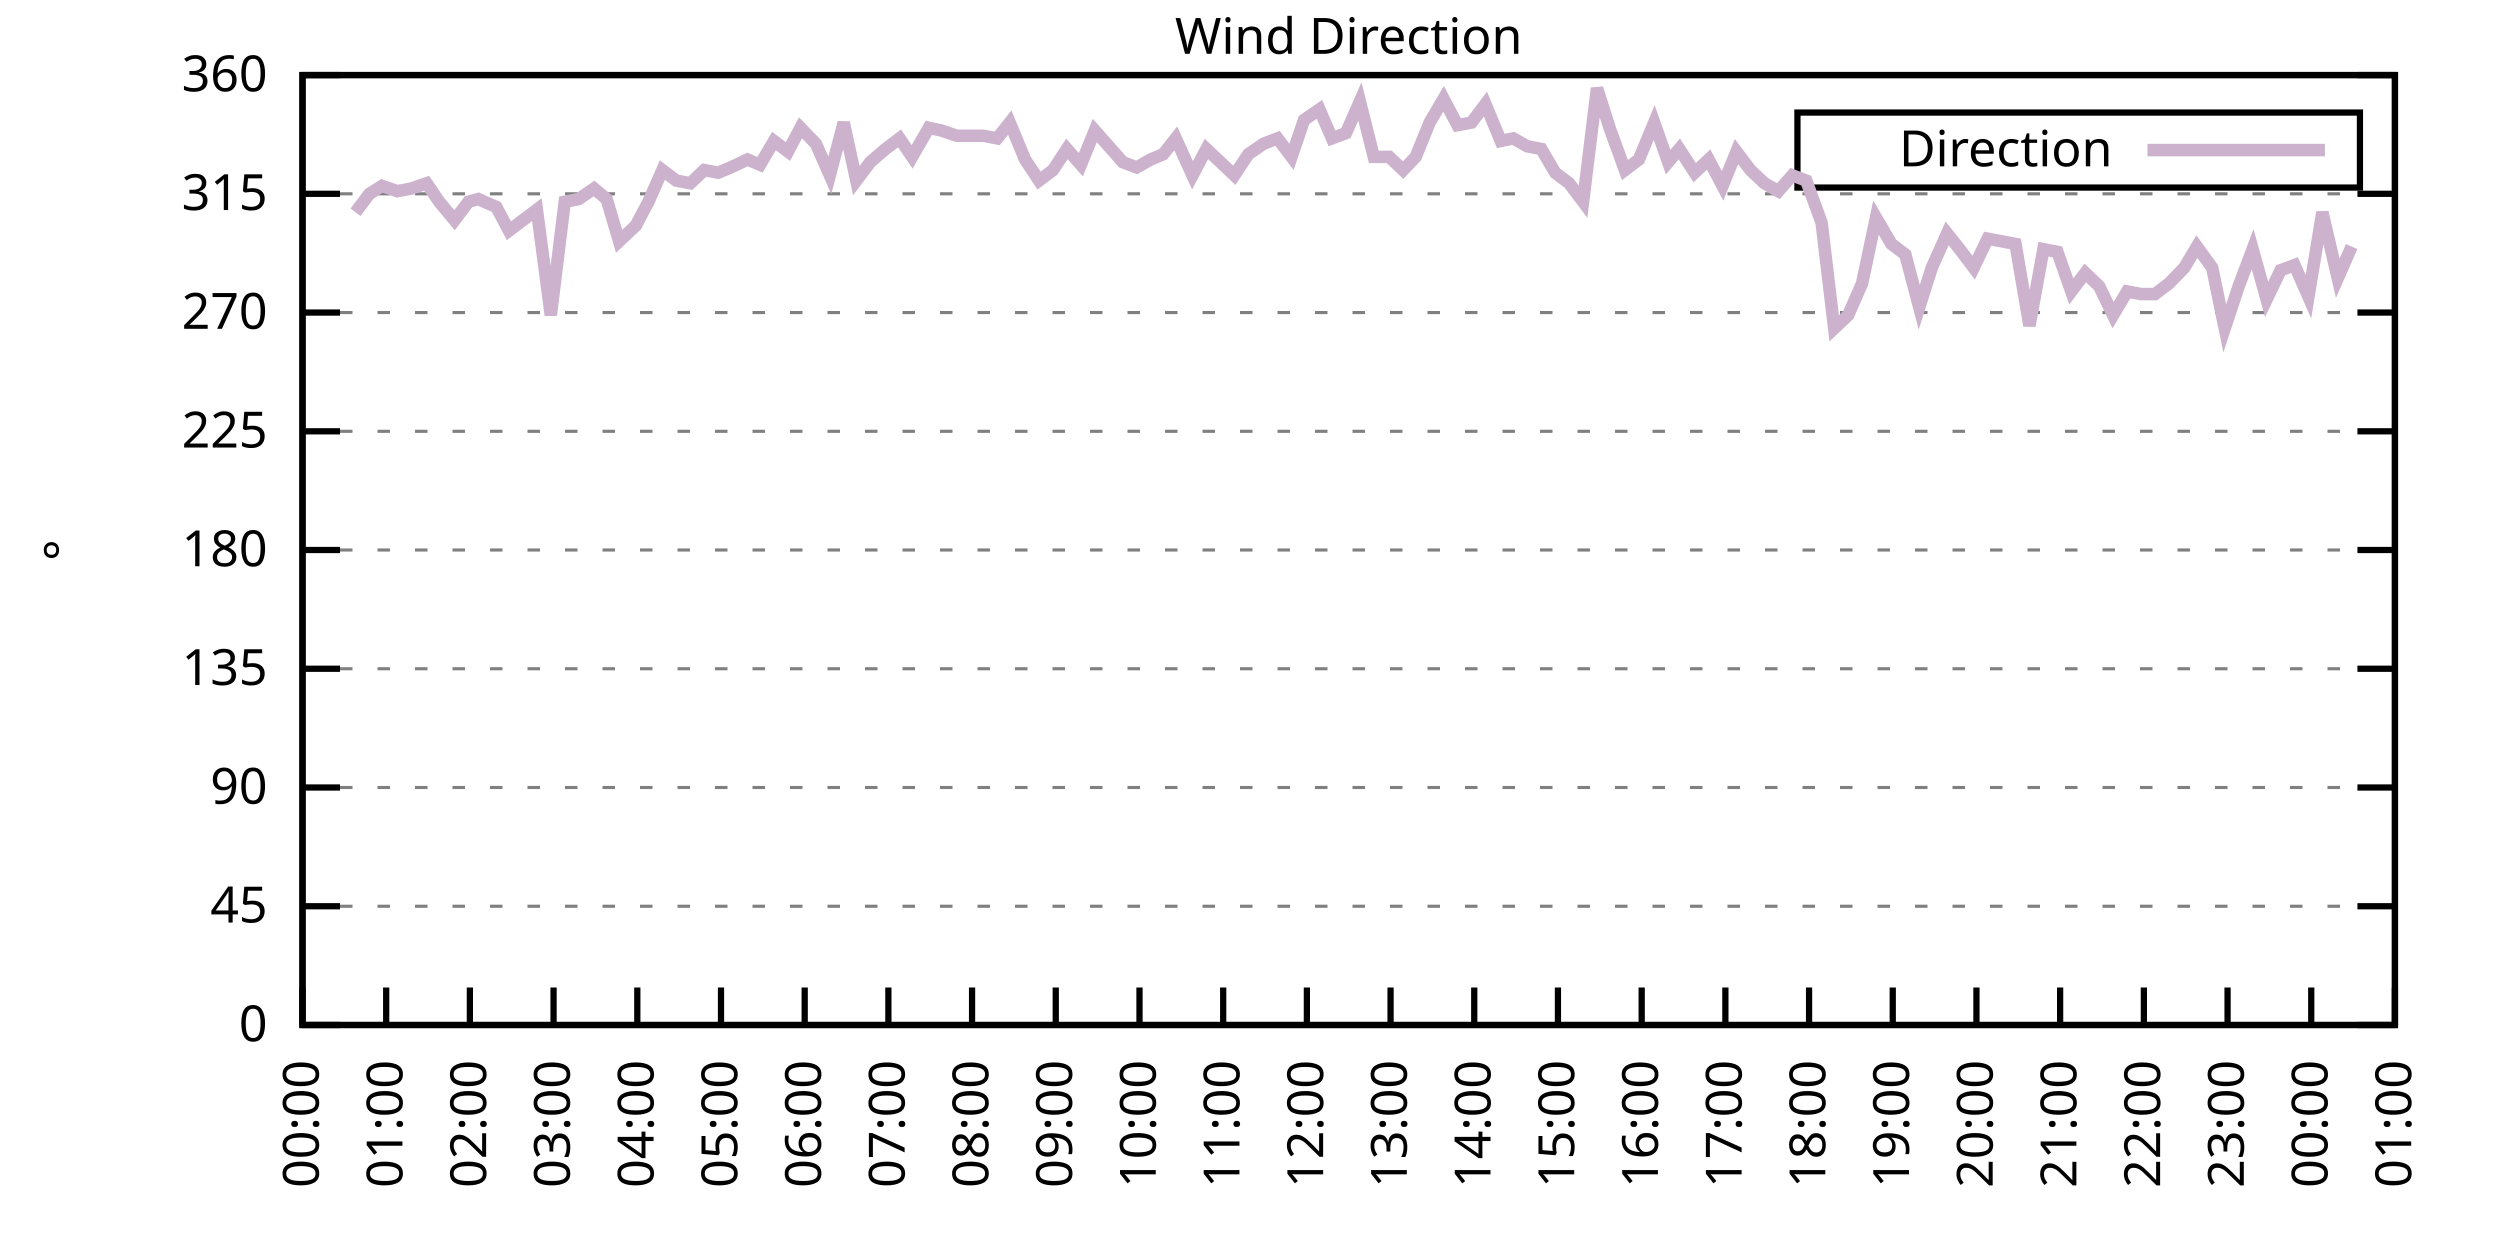
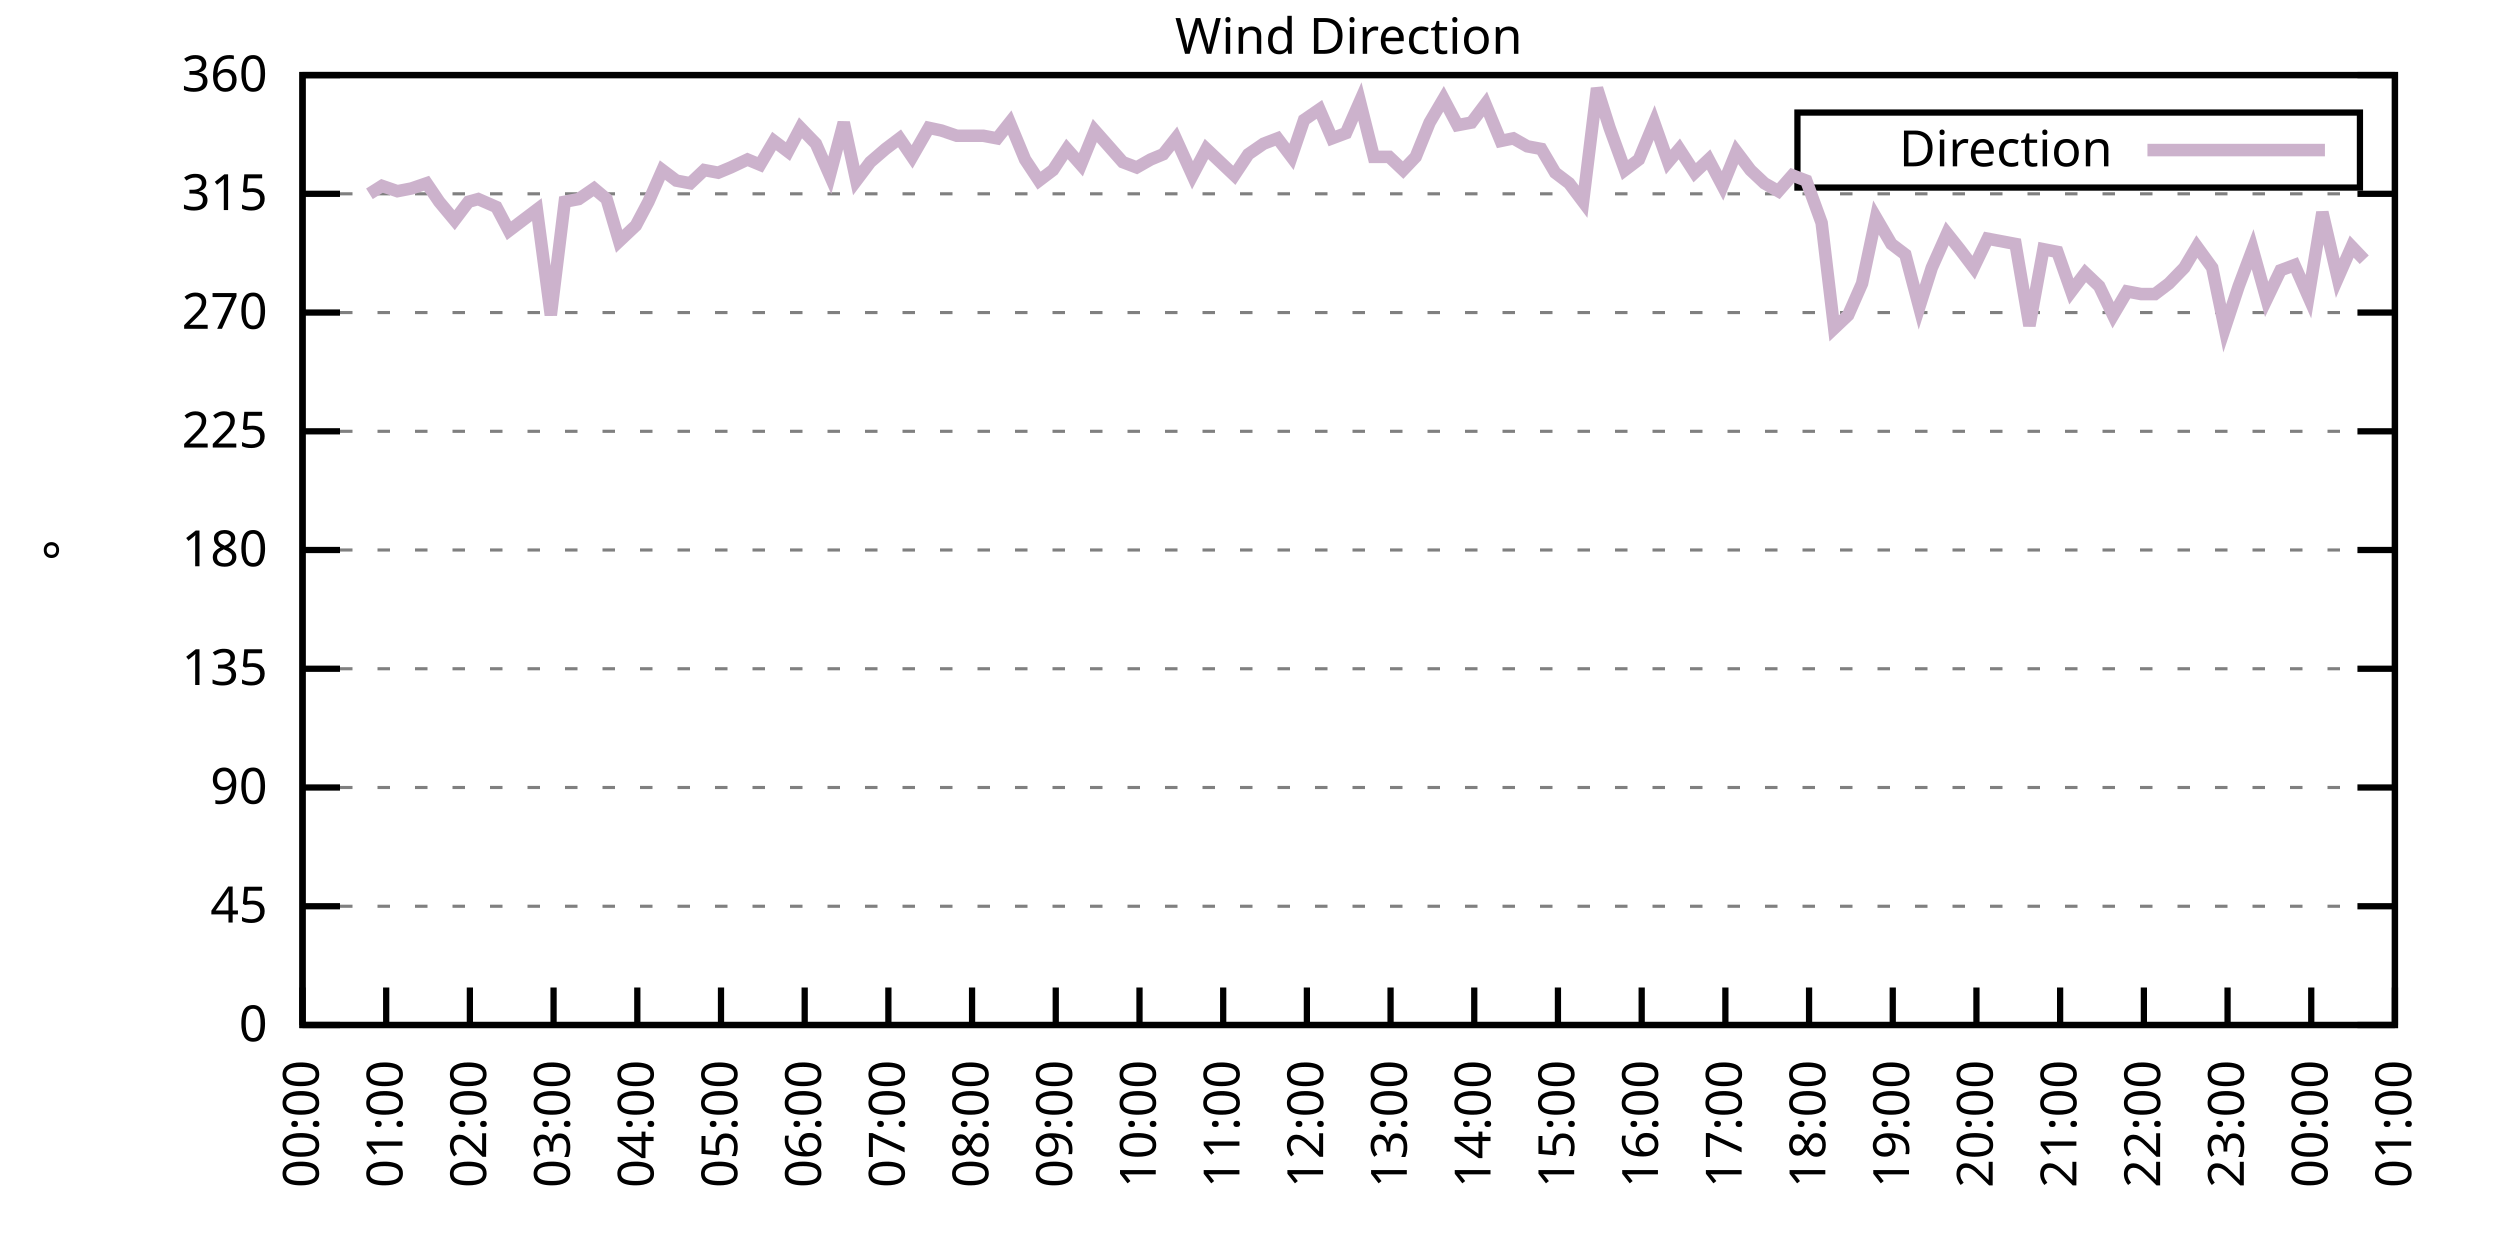
<svg xmlns="http://www.w3.org/2000/svg" xmlns:xlink="http://www.w3.org/1999/xlink" width="400" height="200" viewBox="0 0 400 200">
  <g id="gnuplot_canvas">
    <rect x="0" y="0" width="400" height="200" fill="none" />
    <defs>
      <circle id="gpDot" r="0.5" stroke-width="0.5" stroke="currentColor" />
      <path id="gpPt0" stroke-width="0.333" stroke="currentColor" d="M-1,0 h2 M0,-1 v2" />
      <path id="gpPt1" stroke-width="0.333" stroke="currentColor" d="M-1,-1 L1,1 M1,-1 L-1,1" />
      <path id="gpPt2" stroke-width="0.333" stroke="currentColor" d="M-1,0 L1,0 M0,-1 L0,1 M-1,-1 L1,1 M-1,1 L1,-1" />
      <rect id="gpPt3" stroke-width="0.333" stroke="currentColor" x="-1" y="-1" width="2" height="2" />
      <rect id="gpPt4" stroke-width="0.333" stroke="currentColor" fill="currentColor" x="-1" y="-1" width="2" height="2" />
      <circle id="gpPt5" stroke-width="0.333" stroke="currentColor" cx="0" cy="0" r="1" />
      <use xlink:href="#gpPt5" id="gpPt6" fill="currentColor" stroke="none" />
      <path id="gpPt7" stroke-width="0.333" stroke="currentColor" d="M0,-1.33 L-1.33,0.67 L1.33,0.67 z" />
      <use xlink:href="#gpPt7" id="gpPt8" fill="currentColor" stroke="none" />
      <use xlink:href="#gpPt7" id="gpPt9" stroke="currentColor" transform="rotate(180)" />
      <use xlink:href="#gpPt9" id="gpPt10" fill="currentColor" stroke="none" />
      <use xlink:href="#gpPt3" id="gpPt11" stroke="currentColor" transform="rotate(45)" />
      <use xlink:href="#gpPt11" id="gpPt12" fill="currentColor" stroke="none" />
      <path id="gpPt13" stroke-width="0.333" stroke="currentColor" d="M0,1.330 L1.265,0.411 L0.782,-1.067 L-0.782,-1.076 L-1.265,0.411 z" />
      <use xlink:href="#gpPt13" id="gpPt14" fill="currentColor" stroke="none" />
      <filter id="textbox" filterUnits="objectBoundingBox" x="0" y="0" height="1" width="1">
        <feFlood flood-color="white" flood-opacity="1" result="bgnd" />
        <feComposite in="SourceGraphic" in2="bgnd" operator="atop" />
      </filter>
      <filter id="greybox" filterUnits="objectBoundingBox" x="0" y="0" height="1" width="1">
        <feFlood flood-color="lightgrey" flood-opacity="1" result="grey" />
        <feComposite in="SourceGraphic" in2="grey" operator="atop" />
      </filter>
    </defs>
    <g fill="none" color="white" stroke="currentColor" stroke-width="1.00" stroke-linecap="butt" stroke-linejoin="miter">
</g>
    <g fill="none" color="black" stroke="currentColor" stroke-width="1.00" stroke-linecap="butt" stroke-linejoin="miter">
      <g stroke="none" shape-rendering="crispEdges">
        <polygon fill="rgb(255, 255, 255)" points="48.40,164.00 383.18,164.00 383.18,12.02 48.40,12.02 " />
      </g>
    </g>
    <g fill="none" color="black" stroke="currentColor" stroke-width="1.00" stroke-linecap="butt" stroke-linejoin="miter">
</g>
    <g fill="none" color="black" stroke="black" stroke-width="0.50" stroke-linecap="butt" stroke-linejoin="miter">
</g>
    <g fill="none" color="gray" stroke="currentColor" stroke-width="0.50" stroke-linecap="butt" stroke-linejoin="miter">
      <path stroke="gray" stroke-dasharray="2,4" class="gridline" d="M48.40,164.00 L383.19,164.00  " />
    </g>
    <g fill="none" color="gray" stroke="gray" stroke-width="1.00" stroke-linecap="butt" stroke-linejoin="miter">
</g>
    <g fill="none" color="black" stroke="currentColor" stroke-width="1.00" stroke-linecap="butt" stroke-linejoin="miter">
      <path stroke="black" d="M48.40,164.00 L54.40,164.00 M383.19,164.00 L377.19,164.00  " />
      <g transform="translate(42.80,166.60)" stroke="none" fill="black" font-family="Sans" font-size="8.00" text-anchor="end">
        <text>
          <tspan font-family="Sans"> 0</tspan>
        </text>
      </g>
    </g>
    <g fill="none" color="black" stroke="currentColor" stroke-width="1.00" stroke-linecap="butt" stroke-linejoin="miter">
</g>
    <g fill="none" color="black" stroke="black" stroke-width="0.50" stroke-linecap="butt" stroke-linejoin="miter">
</g>
    <g fill="none" color="gray" stroke="currentColor" stroke-width="0.50" stroke-linecap="butt" stroke-linejoin="miter">
      <path stroke="gray" stroke-dasharray="2,4" class="gridline" d="M48.40,145.00 L383.19,145.00  " />
    </g>
    <g fill="none" color="gray" stroke="gray" stroke-width="1.00" stroke-linecap="butt" stroke-linejoin="miter">
</g>
    <g fill="none" color="black" stroke="currentColor" stroke-width="1.00" stroke-linecap="butt" stroke-linejoin="miter">
      <path stroke="black" d="M48.40,145.00 L54.40,145.00 M383.19,145.00 L377.19,145.00  " />
      <g transform="translate(42.80,147.60)" stroke="none" fill="black" font-family="Sans" font-size="8.00" text-anchor="end">
        <text>
          <tspan font-family="Sans"> 45</tspan>
        </text>
      </g>
    </g>
    <g fill="none" color="black" stroke="currentColor" stroke-width="1.00" stroke-linecap="butt" stroke-linejoin="miter">
</g>
    <g fill="none" color="black" stroke="black" stroke-width="0.50" stroke-linecap="butt" stroke-linejoin="miter">
</g>
    <g fill="none" color="gray" stroke="currentColor" stroke-width="0.50" stroke-linecap="butt" stroke-linejoin="miter">
      <path stroke="gray" stroke-dasharray="2,4" class="gridline" d="M48.40,126.00 L383.19,126.00  " />
    </g>
    <g fill="none" color="gray" stroke="gray" stroke-width="1.00" stroke-linecap="butt" stroke-linejoin="miter">
</g>
    <g fill="none" color="black" stroke="currentColor" stroke-width="1.00" stroke-linecap="butt" stroke-linejoin="miter">
      <path stroke="black" d="M48.40,126.00 L54.40,126.00 M383.19,126.00 L377.19,126.00  " />
      <g transform="translate(42.80,128.60)" stroke="none" fill="black" font-family="Sans" font-size="8.00" text-anchor="end">
        <text>
          <tspan font-family="Sans"> 90</tspan>
        </text>
      </g>
    </g>
    <g fill="none" color="black" stroke="currentColor" stroke-width="1.00" stroke-linecap="butt" stroke-linejoin="miter">
</g>
    <g fill="none" color="black" stroke="black" stroke-width="0.50" stroke-linecap="butt" stroke-linejoin="miter">
</g>
    <g fill="none" color="gray" stroke="currentColor" stroke-width="0.50" stroke-linecap="butt" stroke-linejoin="miter">
      <path stroke="gray" stroke-dasharray="2,4" class="gridline" d="M48.40,107.00 L383.19,107.00  " />
    </g>
    <g fill="none" color="gray" stroke="gray" stroke-width="1.00" stroke-linecap="butt" stroke-linejoin="miter">
</g>
    <g fill="none" color="black" stroke="currentColor" stroke-width="1.00" stroke-linecap="butt" stroke-linejoin="miter">
      <path stroke="black" d="M48.40,107.00 L54.40,107.00 M383.19,107.00 L377.19,107.00  " />
      <g transform="translate(42.80,109.60)" stroke="none" fill="black" font-family="Sans" font-size="8.00" text-anchor="end">
        <text>
          <tspan font-family="Sans"> 135</tspan>
        </text>
      </g>
    </g>
    <g fill="none" color="black" stroke="currentColor" stroke-width="1.00" stroke-linecap="butt" stroke-linejoin="miter">
</g>
    <g fill="none" color="black" stroke="black" stroke-width="0.50" stroke-linecap="butt" stroke-linejoin="miter">
</g>
    <g fill="none" color="gray" stroke="currentColor" stroke-width="0.50" stroke-linecap="butt" stroke-linejoin="miter">
      <path stroke="gray" stroke-dasharray="2,4" class="gridline" d="M48.40,88.00 L383.19,88.00  " />
    </g>
    <g fill="none" color="gray" stroke="gray" stroke-width="1.00" stroke-linecap="butt" stroke-linejoin="miter">
</g>
    <g fill="none" color="black" stroke="currentColor" stroke-width="1.00" stroke-linecap="butt" stroke-linejoin="miter">
      <path stroke="black" d="M48.40,88.00 L54.40,88.00 M383.19,88.00 L377.19,88.00  " />
      <g transform="translate(42.80,90.60)" stroke="none" fill="black" font-family="Sans" font-size="8.00" text-anchor="end">
        <text>
          <tspan font-family="Sans"> 180</tspan>
        </text>
      </g>
    </g>
    <g fill="none" color="black" stroke="currentColor" stroke-width="1.00" stroke-linecap="butt" stroke-linejoin="miter">
</g>
    <g fill="none" color="black" stroke="black" stroke-width="0.50" stroke-linecap="butt" stroke-linejoin="miter">
</g>
    <g fill="none" color="gray" stroke="currentColor" stroke-width="0.50" stroke-linecap="butt" stroke-linejoin="miter">
      <path stroke="gray" stroke-dasharray="2,4" class="gridline" d="M48.40,69.01 L383.19,69.01  " />
    </g>
    <g fill="none" color="gray" stroke="gray" stroke-width="1.00" stroke-linecap="butt" stroke-linejoin="miter">
</g>
    <g fill="none" color="black" stroke="currentColor" stroke-width="1.00" stroke-linecap="butt" stroke-linejoin="miter">
      <path stroke="black" d="M48.40,69.01 L54.40,69.01 M383.19,69.01 L377.19,69.01  " />
      <g transform="translate(42.80,71.61)" stroke="none" fill="black" font-family="Sans" font-size="8.00" text-anchor="end">
        <text>
          <tspan font-family="Sans"> 225</tspan>
        </text>
      </g>
    </g>
    <g fill="none" color="black" stroke="currentColor" stroke-width="1.00" stroke-linecap="butt" stroke-linejoin="miter">
</g>
    <g fill="none" color="black" stroke="black" stroke-width="0.50" stroke-linecap="butt" stroke-linejoin="miter">
</g>
    <g fill="none" color="gray" stroke="currentColor" stroke-width="0.50" stroke-linecap="butt" stroke-linejoin="miter">
      <path stroke="gray" stroke-dasharray="2,4" class="gridline" d="M48.40,50.01 L383.19,50.01  " />
    </g>
    <g fill="none" color="gray" stroke="gray" stroke-width="1.00" stroke-linecap="butt" stroke-linejoin="miter">
</g>
    <g fill="none" color="black" stroke="currentColor" stroke-width="1.00" stroke-linecap="butt" stroke-linejoin="miter">
      <path stroke="black" d="M48.40,50.01 L54.40,50.01 M383.19,50.01 L377.19,50.01  " />
      <g transform="translate(42.80,52.61)" stroke="none" fill="black" font-family="Sans" font-size="8.00" text-anchor="end">
        <text>
          <tspan font-family="Sans"> 270</tspan>
        </text>
      </g>
    </g>
    <g fill="none" color="black" stroke="currentColor" stroke-width="1.00" stroke-linecap="butt" stroke-linejoin="miter">
</g>
    <g fill="none" color="black" stroke="black" stroke-width="0.50" stroke-linecap="butt" stroke-linejoin="miter">
</g>
    <g fill="none" color="gray" stroke="currentColor" stroke-width="0.50" stroke-linecap="butt" stroke-linejoin="miter">
      <path stroke="gray" stroke-dasharray="2,4" class="gridline" d="M48.40,31.01 L383.19,31.01  " />
    </g>
    <g fill="none" color="gray" stroke="gray" stroke-width="1.00" stroke-linecap="butt" stroke-linejoin="miter">
</g>
    <g fill="none" color="black" stroke="currentColor" stroke-width="1.00" stroke-linecap="butt" stroke-linejoin="miter">
      <path stroke="black" d="M48.40,31.01 L54.40,31.01 M383.19,31.01 L377.19,31.01  " />
      <g transform="translate(42.80,33.61)" stroke="none" fill="black" font-family="Sans" font-size="8.00" text-anchor="end">
        <text>
          <tspan font-family="Sans"> 315</tspan>
        </text>
      </g>
    </g>
    <g fill="none" color="black" stroke="currentColor" stroke-width="1.00" stroke-linecap="butt" stroke-linejoin="miter">
</g>
    <g fill="none" color="black" stroke="black" stroke-width="0.50" stroke-linecap="butt" stroke-linejoin="miter">
</g>
    <g fill="none" color="gray" stroke="currentColor" stroke-width="0.50" stroke-linecap="butt" stroke-linejoin="miter">
      <path stroke="gray" stroke-dasharray="2,4" class="gridline" d="M48.40,12.01 L383.19,12.01  " />
    </g>
    <g fill="none" color="gray" stroke="gray" stroke-width="1.00" stroke-linecap="butt" stroke-linejoin="miter">
</g>
    <g fill="none" color="black" stroke="currentColor" stroke-width="1.00" stroke-linecap="butt" stroke-linejoin="miter">
      <path stroke="black" d="M48.40,12.01 L54.40,12.01 M383.19,12.01 L377.19,12.01  " />
      <g transform="translate(42.80,14.61)" stroke="none" fill="black" font-family="Sans" font-size="8.00" text-anchor="end">
        <text>
          <tspan font-family="Sans"> 360</tspan>
        </text>
      </g>
    </g>
    <g fill="none" color="black" stroke="currentColor" stroke-width="1.00" stroke-linecap="butt" stroke-linejoin="miter">
      <path stroke="black" d="M48.40,164.00 L48.40,158.00  " />
      <g transform="translate(51.00,169.60) rotate(270.00)" stroke="none" fill="black" font-family="Sans" font-size="8.00" text-anchor="end">
        <text>
          <tspan font-family="Sans">00:00</tspan>
        </text>
      </g>
    </g>
    <g fill="none" color="black" stroke="currentColor" stroke-width="1.00" stroke-linecap="butt" stroke-linejoin="miter">
      <path stroke="black" d="M61.79,164.00 L61.79,158.00  " />
      <g transform="translate(64.39,169.60) rotate(270.00)" stroke="none" fill="black" font-family="Sans" font-size="8.00" text-anchor="end">
        <text>
          <tspan font-family="Sans">01:00</tspan>
        </text>
      </g>
    </g>
    <g fill="none" color="black" stroke="currentColor" stroke-width="1.00" stroke-linecap="butt" stroke-linejoin="miter">
      <path stroke="black" d="M75.18,164.00 L75.18,158.00  " />
      <g transform="translate(77.78,169.60) rotate(270.00)" stroke="none" fill="black" font-family="Sans" font-size="8.00" text-anchor="end">
        <text>
          <tspan font-family="Sans">02:00</tspan>
        </text>
      </g>
    </g>
    <g fill="none" color="black" stroke="currentColor" stroke-width="1.00" stroke-linecap="butt" stroke-linejoin="miter">
      <path stroke="black" d="M88.57,164.00 L88.57,158.00  " />
      <g transform="translate(91.17,169.60) rotate(270.00)" stroke="none" fill="black" font-family="Sans" font-size="8.00" text-anchor="end">
        <text>
          <tspan font-family="Sans">03:00</tspan>
        </text>
      </g>
    </g>
    <g fill="none" color="black" stroke="currentColor" stroke-width="1.00" stroke-linecap="butt" stroke-linejoin="miter">
      <path stroke="black" d="M101.97,164.00 L101.97,158.00  " />
      <g transform="translate(104.57,169.60) rotate(270.00)" stroke="none" fill="black" font-family="Sans" font-size="8.00" text-anchor="end">
        <text>
          <tspan font-family="Sans">04:00</tspan>
        </text>
      </g>
    </g>
    <g fill="none" color="black" stroke="currentColor" stroke-width="1.00" stroke-linecap="butt" stroke-linejoin="miter">
      <path stroke="black" d="M115.36,164.00 L115.36,158.00  " />
      <g transform="translate(117.96,169.60) rotate(270.00)" stroke="none" fill="black" font-family="Sans" font-size="8.00" text-anchor="end">
        <text>
          <tspan font-family="Sans">05:00</tspan>
        </text>
      </g>
    </g>
    <g fill="none" color="black" stroke="currentColor" stroke-width="1.00" stroke-linecap="butt" stroke-linejoin="miter">
      <path stroke="black" d="M128.75,164.00 L128.75,158.00  " />
      <g transform="translate(131.35,169.60) rotate(270.00)" stroke="none" fill="black" font-family="Sans" font-size="8.00" text-anchor="end">
        <text>
          <tspan font-family="Sans">06:00</tspan>
        </text>
      </g>
    </g>
    <g fill="none" color="black" stroke="currentColor" stroke-width="1.00" stroke-linecap="butt" stroke-linejoin="miter">
      <path stroke="black" d="M142.14,164.00 L142.14,158.00  " />
      <g transform="translate(144.74,169.60) rotate(270.00)" stroke="none" fill="black" font-family="Sans" font-size="8.00" text-anchor="end">
        <text>
          <tspan font-family="Sans">07:00</tspan>
        </text>
      </g>
    </g>
    <g fill="none" color="black" stroke="currentColor" stroke-width="1.00" stroke-linecap="butt" stroke-linejoin="miter">
      <path stroke="black" d="M155.53,164.00 L155.53,158.00  " />
      <g transform="translate(158.13,169.60) rotate(270.00)" stroke="none" fill="black" font-family="Sans" font-size="8.00" text-anchor="end">
        <text>
          <tspan font-family="Sans">08:00</tspan>
        </text>
      </g>
    </g>
    <g fill="none" color="black" stroke="currentColor" stroke-width="1.00" stroke-linecap="butt" stroke-linejoin="miter">
      <path stroke="black" d="M168.92,164.00 L168.92,158.00  " />
      <g transform="translate(171.52,169.60) rotate(270.00)" stroke="none" fill="black" font-family="Sans" font-size="8.00" text-anchor="end">
        <text>
          <tspan font-family="Sans">09:00</tspan>
        </text>
      </g>
    </g>
    <g fill="none" color="black" stroke="currentColor" stroke-width="1.00" stroke-linecap="butt" stroke-linejoin="miter">
      <path stroke="black" d="M182.32,164.00 L182.32,158.00  " />
      <g transform="translate(184.92,169.60) rotate(270.00)" stroke="none" fill="black" font-family="Sans" font-size="8.00" text-anchor="end">
        <text>
          <tspan font-family="Sans">10:00</tspan>
        </text>
      </g>
    </g>
    <g fill="none" color="black" stroke="currentColor" stroke-width="1.00" stroke-linecap="butt" stroke-linejoin="miter">
      <path stroke="black" d="M195.71,164.00 L195.71,158.00  " />
      <g transform="translate(198.31,169.60) rotate(270.00)" stroke="none" fill="black" font-family="Sans" font-size="8.00" text-anchor="end">
        <text>
          <tspan font-family="Sans">11:00</tspan>
        </text>
      </g>
    </g>
    <g fill="none" color="black" stroke="currentColor" stroke-width="1.00" stroke-linecap="butt" stroke-linejoin="miter">
      <path stroke="black" d="M209.10,164.00 L209.10,158.00  " />
      <g transform="translate(211.70,169.60) rotate(270.00)" stroke="none" fill="black" font-family="Sans" font-size="8.00" text-anchor="end">
        <text>
          <tspan font-family="Sans">12:00</tspan>
        </text>
      </g>
    </g>
    <g fill="none" color="black" stroke="currentColor" stroke-width="1.00" stroke-linecap="butt" stroke-linejoin="miter">
      <path stroke="black" d="M222.49,164.00 L222.49,158.00  " />
      <g transform="translate(225.09,169.60) rotate(270.00)" stroke="none" fill="black" font-family="Sans" font-size="8.00" text-anchor="end">
        <text>
          <tspan font-family="Sans">13:00</tspan>
        </text>
      </g>
    </g>
    <g fill="none" color="black" stroke="currentColor" stroke-width="1.00" stroke-linecap="butt" stroke-linejoin="miter">
      <path stroke="black" d="M235.88,164.00 L235.88,158.00  " />
      <g transform="translate(238.48,169.60) rotate(270.00)" stroke="none" fill="black" font-family="Sans" font-size="8.00" text-anchor="end">
        <text>
          <tspan font-family="Sans">14:00</tspan>
        </text>
      </g>
    </g>
    <g fill="none" color="black" stroke="currentColor" stroke-width="1.00" stroke-linecap="butt" stroke-linejoin="miter">
      <path stroke="black" d="M249.27,164.00 L249.27,158.00  " />
      <g transform="translate(251.87,169.60) rotate(270.00)" stroke="none" fill="black" font-family="Sans" font-size="8.00" text-anchor="end">
        <text>
          <tspan font-family="Sans">15:00</tspan>
        </text>
      </g>
    </g>
    <g fill="none" color="black" stroke="currentColor" stroke-width="1.00" stroke-linecap="butt" stroke-linejoin="miter">
      <path stroke="black" d="M262.67,164.00 L262.67,158.00  " />
      <g transform="translate(265.27,169.60) rotate(270.00)" stroke="none" fill="black" font-family="Sans" font-size="8.00" text-anchor="end">
        <text>
          <tspan font-family="Sans">16:00</tspan>
        </text>
      </g>
    </g>
    <g fill="none" color="black" stroke="currentColor" stroke-width="1.00" stroke-linecap="butt" stroke-linejoin="miter">
      <path stroke="black" d="M276.06,164.00 L276.06,158.00  " />
      <g transform="translate(278.66,169.60) rotate(270.00)" stroke="none" fill="black" font-family="Sans" font-size="8.00" text-anchor="end">
        <text>
          <tspan font-family="Sans">17:00</tspan>
        </text>
      </g>
    </g>
    <g fill="none" color="black" stroke="currentColor" stroke-width="1.00" stroke-linecap="butt" stroke-linejoin="miter">
      <path stroke="black" d="M289.45,164.00 L289.45,158.00  " />
      <g transform="translate(292.05,169.60) rotate(270.00)" stroke="none" fill="black" font-family="Sans" font-size="8.00" text-anchor="end">
        <text>
          <tspan font-family="Sans">18:00</tspan>
        </text>
      </g>
    </g>
    <g fill="none" color="black" stroke="currentColor" stroke-width="1.00" stroke-linecap="butt" stroke-linejoin="miter">
      <path stroke="black" d="M302.84,164.00 L302.84,158.00  " />
      <g transform="translate(305.44,169.60) rotate(270.00)" stroke="none" fill="black" font-family="Sans" font-size="8.00" text-anchor="end">
        <text>
          <tspan font-family="Sans">19:00</tspan>
        </text>
      </g>
    </g>
    <g fill="none" color="black" stroke="currentColor" stroke-width="1.00" stroke-linecap="butt" stroke-linejoin="miter">
      <path stroke="black" d="M316.23,164.00 L316.23,158.00  " />
      <g transform="translate(318.83,169.60) rotate(270.00)" stroke="none" fill="black" font-family="Sans" font-size="8.00" text-anchor="end">
        <text>
          <tspan font-family="Sans">20:00</tspan>
        </text>
      </g>
    </g>
    <g fill="none" color="black" stroke="currentColor" stroke-width="1.00" stroke-linecap="butt" stroke-linejoin="miter">
      <path stroke="black" d="M329.62,164.00 L329.62,158.00  " />
      <g transform="translate(332.22,169.60) rotate(270.00)" stroke="none" fill="black" font-family="Sans" font-size="8.00" text-anchor="end">
        <text>
          <tspan font-family="Sans">21:00</tspan>
        </text>
      </g>
    </g>
    <g fill="none" color="black" stroke="currentColor" stroke-width="1.00" stroke-linecap="butt" stroke-linejoin="miter">
      <path stroke="black" d="M343.02,164.00 L343.02,158.00  " />
      <g transform="translate(345.62,169.60) rotate(270.00)" stroke="none" fill="black" font-family="Sans" font-size="8.00" text-anchor="end">
        <text>
          <tspan font-family="Sans">22:00</tspan>
        </text>
      </g>
    </g>
    <g fill="none" color="black" stroke="currentColor" stroke-width="1.00" stroke-linecap="butt" stroke-linejoin="miter">
      <path stroke="black" d="M356.41,164.00 L356.41,158.00  " />
      <g transform="translate(359.01,169.60) rotate(270.00)" stroke="none" fill="black" font-family="Sans" font-size="8.00" text-anchor="end">
        <text>
          <tspan font-family="Sans">23:00</tspan>
        </text>
      </g>
    </g>
    <g fill="none" color="black" stroke="currentColor" stroke-width="1.00" stroke-linecap="butt" stroke-linejoin="miter">
      <path stroke="black" d="M369.80,164.00 L369.80,158.00  " />
      <g transform="translate(372.40,169.60) rotate(270.00)" stroke="none" fill="black" font-family="Sans" font-size="8.00" text-anchor="end">
        <text>
          <tspan font-family="Sans">00:00</tspan>
        </text>
      </g>
    </g>
    <g fill="none" color="black" stroke="currentColor" stroke-width="1.00" stroke-linecap="butt" stroke-linejoin="miter">
      <path stroke="black" d="M383.19,164.00 L383.19,158.00  " />
      <g transform="translate(385.79,169.60) rotate(270.00)" stroke="none" fill="black" font-family="Sans" font-size="8.00" text-anchor="end">
        <text>
          <tspan font-family="Sans">01:00</tspan>
        </text>
      </g>
    </g>
    <g fill="none" color="black" stroke="currentColor" stroke-width="1.00" stroke-linecap="butt" stroke-linejoin="miter">
</g>
    <g fill="none" color="black" stroke="currentColor" stroke-width="1.00" stroke-linecap="butt" stroke-linejoin="miter">
      <path stroke="black" d="M48.40,12.01 L48.40,164.00 L383.19,164.00 L383.19,12.01 L48.40,12.01 Z  " />
    </g>
    <g fill="none" color="black" stroke="currentColor" stroke-width="1.00" stroke-linecap="butt" stroke-linejoin="miter">
</g>
    <g fill="none" color="black" stroke="currentColor" stroke-width="1.00" stroke-linecap="butt" stroke-linejoin="miter">
      <path stroke="black" d="M287.59,30.01 L287.59,18.01 L377.59,18.01 L377.59,30.01 L287.59,30.01 Z  " />
    </g>
    <g id="Wind_direction_plot_1">
      <g fill="none" color="white" stroke="black" stroke-width="2.00" stroke-linecap="butt" stroke-linejoin="miter">
</g>
      <g fill="none" color="black" stroke="currentColor" stroke-width="2.00" stroke-linecap="butt" stroke-linejoin="miter">
        <g transform="translate(337.99,26.61)" stroke="none" fill="black" font-family="Sans" font-size="8.00" text-anchor="end">
          <text>
            <tspan font-family="Sans">Direction</tspan>
          </text>
        </g>
      </g>
      <g fill="none" color="black" stroke="currentColor" stroke-width="2.00" stroke-linecap="butt" stroke-linejoin="miter">
-         <path stroke="rgb(204, 178, 204)" d="M343.59,24.01 L371.99,24.01 M56.88,33.96 L59.11,31.01 L61.12,29.74 L63.58,30.59 L65.81,30.16 L68.26,29.32   L70.27,32.28 L72.73,35.23 L74.96,32.28 L76.52,31.85 L79.42,33.12 L81.43,36.92 L83.66,35.23 L85.90,33.54   L88.13,50.43 L90.36,32.28 L92.59,31.85 L95.05,30.16 L97.06,31.85 L99.06,38.61 L101.74,36.08 L103.75,32.28   L105.98,27.21 L108.22,28.90 L110.45,29.32 L112.68,27.21 L114.91,27.63 L116.92,26.79 L119.60,25.52 L121.61,26.36   L123.84,22.56 L126.07,24.25 L128.08,20.45 L130.54,22.99 L132.77,28.05 L135.00,19.61 L137.01,28.90 L139.24,25.94   L141.69,23.83 L143.93,22.14 L145.94,25.10 L148.61,20.45 L150.62,20.88 L153.08,21.72 L155.09,21.72 L157.32,21.72   L159.55,22.14 L161.56,19.61 L164.01,25.52 L166.25,28.90 L168.48,27.21 L170.71,23.83 L172.94,26.36 L175.17,20.88   L177.41,23.41 L179.64,25.94 L181.87,26.79 L184.10,25.52 L186.11,24.68 L188.12,22.14 L190.80,28.05 L193.03,23.83   L197.49,28.05 L199.73,24.68 L202.18,22.99 L204.41,22.14 L206.64,25.10 L208.65,19.19 L211.11,17.50 L213.12,22.14   L215.35,21.30 L217.58,16.23 L219.81,25.10 L222.27,25.10 L224.50,27.21 L226.51,25.10 L228.74,19.61 L230.97,15.81   L233.20,20.03 L235.44,19.61 L237.67,16.65 L240.12,22.56 L242.13,22.14 L244.36,23.41 L246.60,23.83 L248.83,27.63   L251.06,29.32 L253.29,32.28 L255.52,14.12 L257.53,20.45 L259.99,27.21 L262.22,25.52 L264.67,19.61 L266.91,25.94   L268.69,23.83 L271.15,27.63 L273.38,25.52 L275.61,29.74 L277.84,24.25 L280.07,27.21 L282.31,29.32 L284.54,30.59   L286.77,28.05 L289.00,28.90 L291.46,35.65 L293.47,52.54 L295.70,50.43 L297.93,45.36 L300.16,34.81 L302.62,39.03   L304.85,40.72 L307.08,49.16 L309.09,42.83 L311.54,37.34 L313.55,39.87 L315.79,42.83 L318.02,38.19 L322.48,39.03   L324.71,52.12 L326.95,39.87 L329.18,40.30 L331.41,46.63 L333.64,43.67 L335.87,45.79 L338.10,50.43 L340.34,46.63   L342.57,47.05 L344.80,47.05 L347.03,45.36 L349.49,42.83 L351.50,39.45 L353.95,42.83 L355.96,52.54 L358.19,45.79   L360.42,39.87 L362.66,47.90 L364.89,43.25 L367.12,42.41 L369.35,47.47 L371.58,33.96 L374.04,44.52 L376.27,39.45    " />
+         <path stroke="rgb(204, 178, 204)" d="M343.59,24.01 L371.99,24.01 M59.11,31.01 L61.12,29.74 L63.58,30.59 L65.81,30.16 L68.26,29.32 L70.27,32.28   L72.73,35.23 L74.96,32.28 L76.52,31.85 L79.42,33.12 L81.43,36.92 L83.66,35.23 L85.90,33.54 L88.13,50.43   L90.36,32.28 L92.59,31.85 L95.05,30.16 L97.06,31.85 L99.06,38.61 L101.74,36.08 L103.75,32.28 L105.98,27.21   L108.22,28.90 L110.45,29.32 L112.68,27.21 L114.91,27.63 L116.92,26.79 L119.60,25.52 L121.61,26.36 L123.84,22.56   L126.07,24.25 L128.08,20.45 L130.54,22.99 L132.77,28.05 L135.00,19.61 L137.01,28.90 L139.24,25.94 L141.69,23.83   L143.93,22.14 L145.94,25.10 L148.61,20.45 L150.62,20.88 L153.08,21.72 L155.09,21.72 L157.32,21.72 L159.55,22.14   L161.56,19.61 L164.01,25.52 L166.25,28.90 L168.48,27.21 L170.71,23.83 L172.94,26.36 L175.17,20.88 L177.41,23.41   L179.64,25.94 L181.87,26.79 L184.10,25.52 L186.11,24.68 L188.12,22.14 L190.80,28.05 L193.03,23.83 L197.49,28.05   L199.73,24.68 L202.18,22.99 L204.41,22.14 L206.64,25.10 L208.65,19.19 L211.11,17.50 L213.12,22.14 L215.35,21.30   L217.58,16.23 L219.81,25.10 L222.27,25.10 L224.50,27.21 L226.51,25.10 L228.74,19.61 L230.97,15.81 L233.20,20.03   L235.44,19.61 L237.67,16.65 L240.12,22.56 L242.13,22.14 L244.36,23.41 L246.60,23.83 L248.83,27.63 L251.06,29.32   L253.29,32.28 L255.52,14.12 L257.53,20.45 L259.99,27.21 L262.22,25.52 L264.67,19.61 L266.91,25.94 L268.69,23.83   L271.15,27.63 L273.38,25.52 L275.61,29.74 L277.84,24.25 L280.07,27.21 L282.31,29.32 L284.54,30.59 L286.77,28.05   L289.00,28.90 L291.46,35.65 L293.47,52.54 L295.70,50.43 L297.93,45.36 L300.16,34.81 L302.62,39.03 L304.85,40.72   L307.08,49.16 L309.09,42.83 L311.54,37.34 L313.55,39.87 L315.79,42.83 L318.02,38.19 L322.48,39.03 L324.71,52.12   L326.95,39.87 L329.18,40.30 L331.41,46.63 L333.64,43.67 L335.87,45.79 L338.10,50.43 L340.34,46.63 L342.57,47.05   L344.80,47.05 L347.03,45.36 L349.49,42.83 L351.50,39.45 L353.95,42.83 L355.96,52.54 L358.19,45.79 L360.42,39.87   L362.66,47.90 L364.89,43.25 L367.12,42.41 L369.35,47.47 L371.58,33.96 L374.04,44.52 L376.27,39.45 L378.28,41.56    " />
      </g>
    </g>
    <g fill="none" color="black" stroke="currentColor" stroke-width="2.00" stroke-linecap="butt" stroke-linejoin="miter">
</g>
    <g fill="none" color="black" stroke="black" stroke-width="1.00" stroke-linecap="butt" stroke-linejoin="miter">
</g>
    <g fill="none" color="black" stroke="currentColor" stroke-width="1.00" stroke-linecap="butt" stroke-linejoin="miter">
      <path stroke="black" d="M48.40,12.01 L48.40,164.00 L383.19,164.00 L383.19,12.01 L48.40,12.01 Z  " />
      <g transform="translate(12.80,88.01) rotate(270.00)" stroke="none" fill="black" font-family="Sans" font-size="8.00" text-anchor="middle">
        <text>
          <tspan font-family="Sans">°</tspan>
        </text>
      </g>
    </g>
    <g fill="none" color="black" stroke="currentColor" stroke-width="1.00" stroke-linecap="butt" stroke-linejoin="miter">
</g>
    <g fill="none" color="black" stroke="currentColor" stroke-width="1.00" stroke-linecap="butt" stroke-linejoin="miter">
      <g transform="translate(215.79,8.61)" stroke="none" fill="black" font-family="Sans" font-size="8.00" text-anchor="middle">
        <text>
          <tspan font-family="Sans">Wind Direction</tspan>
        </text>
      </g>
    </g>
    <g fill="none" color="black" stroke="currentColor" stroke-width="1.00" stroke-linecap="butt" stroke-linejoin="miter">
</g>
  </g>
</svg>
